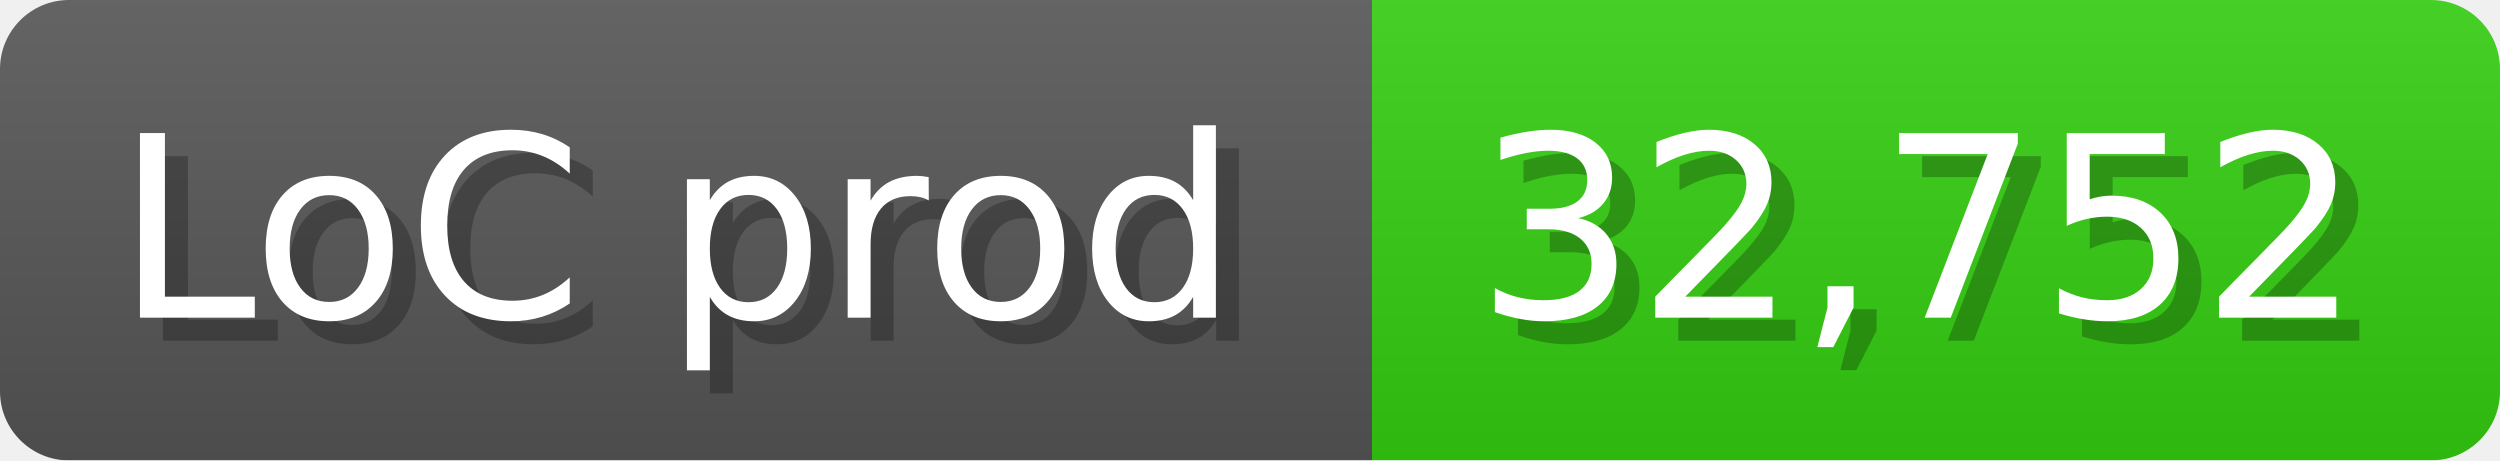
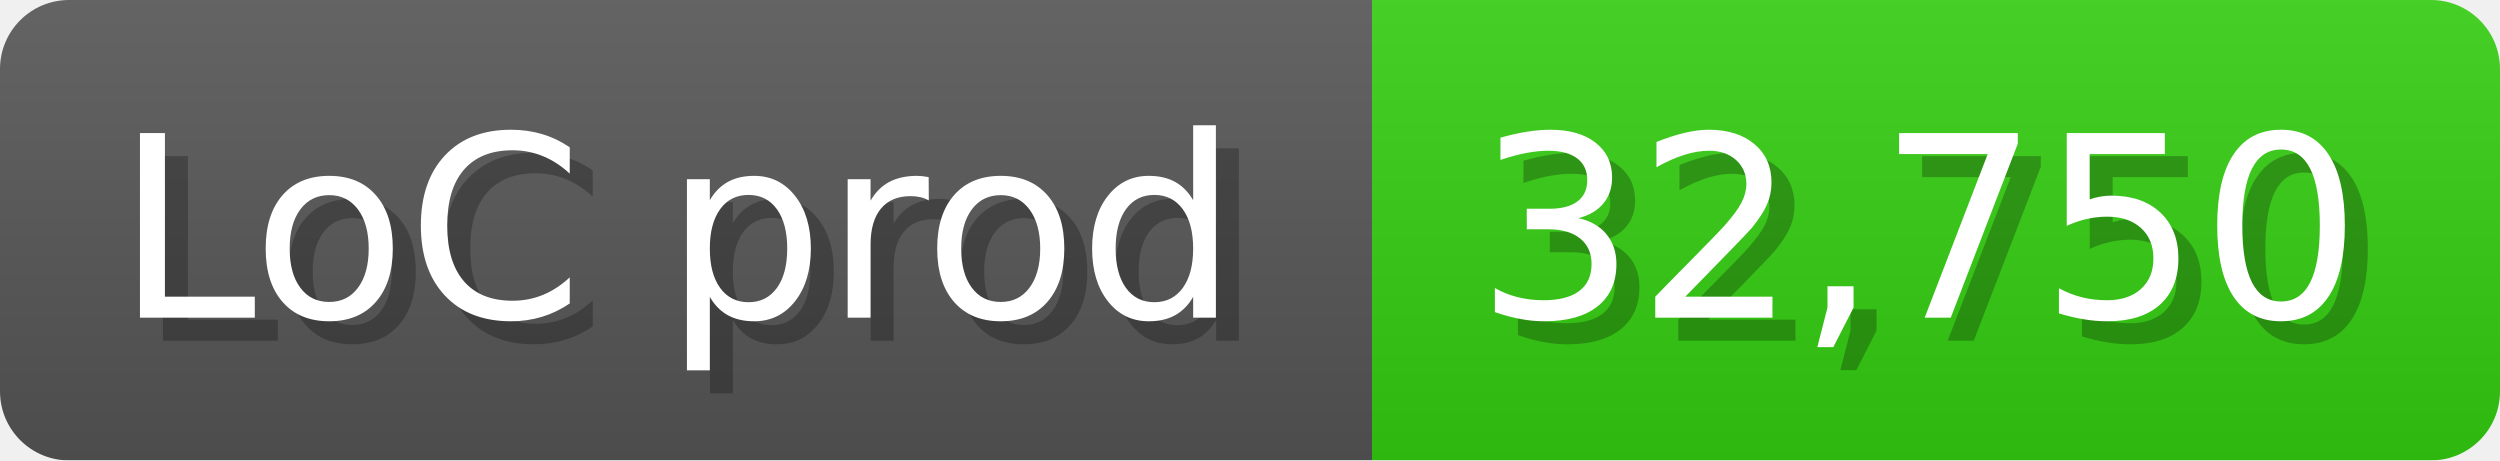
<svg xmlns="http://www.w3.org/2000/svg" width="108.6" height="20" viewBox="0 0 1086 200">
  <linearGradient id="a" x2="0" y2="100%">
    <stop offset="0" stop-opacity=".1" stop-color="#EEE" />
    <stop offset="1" stop-opacity=".1" />
  </linearGradient>
  <mask id="m">
    <rect width="1086" height="200" rx="30" fill="#FFF" />
  </mask>
  <g mask="url(#m)">
    <rect width="596" height="200" fill="#555" />
    <rect width="490" height="200" fill="#3C1" x="596" />
    <rect width="1086" height="200" fill="url(#a)" />
  </g>
  <g fill="#fff" text-anchor="start" font-family="Verdana,DejaVu Sans,sans-serif" font-size="110">
    <text x="60" y="148" textLength="496" fill="#000" opacity="0.25">LoC prod</text>
    <text x="50" y="138" textLength="496">LoC prod</text>
-     <text x="651" y="148" textLength="390" fill="#000" opacity="0.25">32,752</text>
-     <text x="641" y="138" textLength="390">32,752</text>
+     <text x="651" y="148" textLength="390" fill="#000" opacity="0.25">32,750</text>
+     <text x="641" y="138" textLength="390">32,750</text>
  </g>
</svg>
